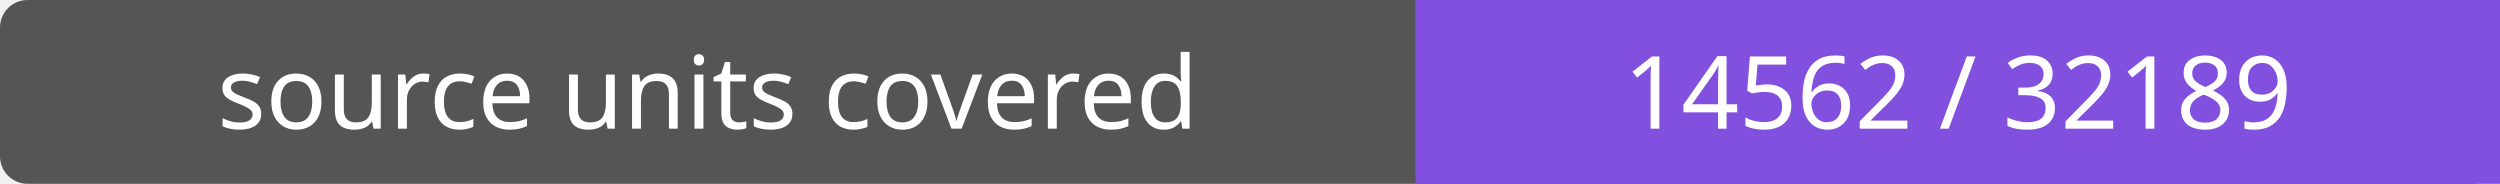
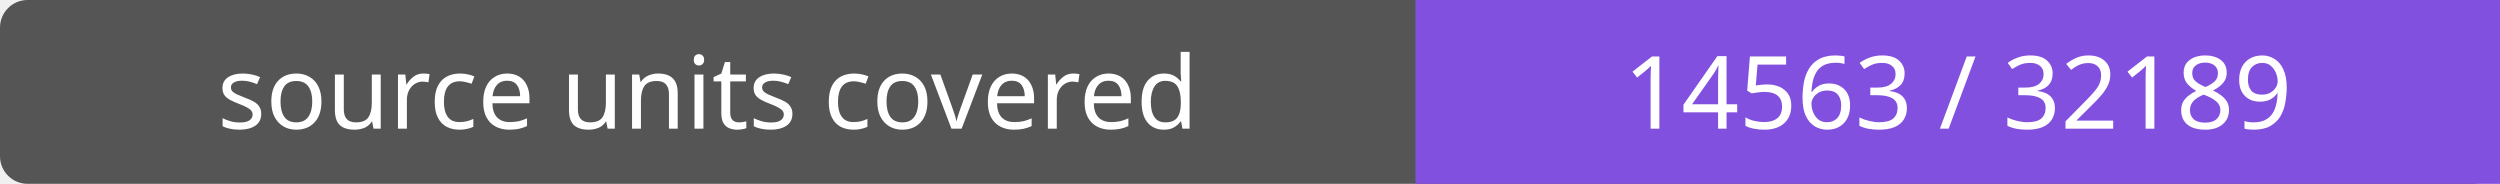
- <svg xmlns="http://www.w3.org/2000/svg" width="272" height="20" role="img" aria-label="source units covered: 14562 / 32189">
+ <svg xmlns="http://www.w3.org/2000/svg" width="272" height="20" role="img" aria-label="source units covered: 14563 / 32189">
  <rect width="272" height="20" rx="3" fill="#555" />
  <path fill="#8250df" d="M154 0h118v20H154z" />
  <g fill="#fff" text-anchor="middle" font-family="Verdana,sans-serif" font-size="11">
    <text x="77.0" y="14">source units covered</text>
-     <text x="213.0" y="14">14562 / 32189</text>
+     <text x="213.0" y="14">14563 / 32189</text>
  </g>
</svg>
